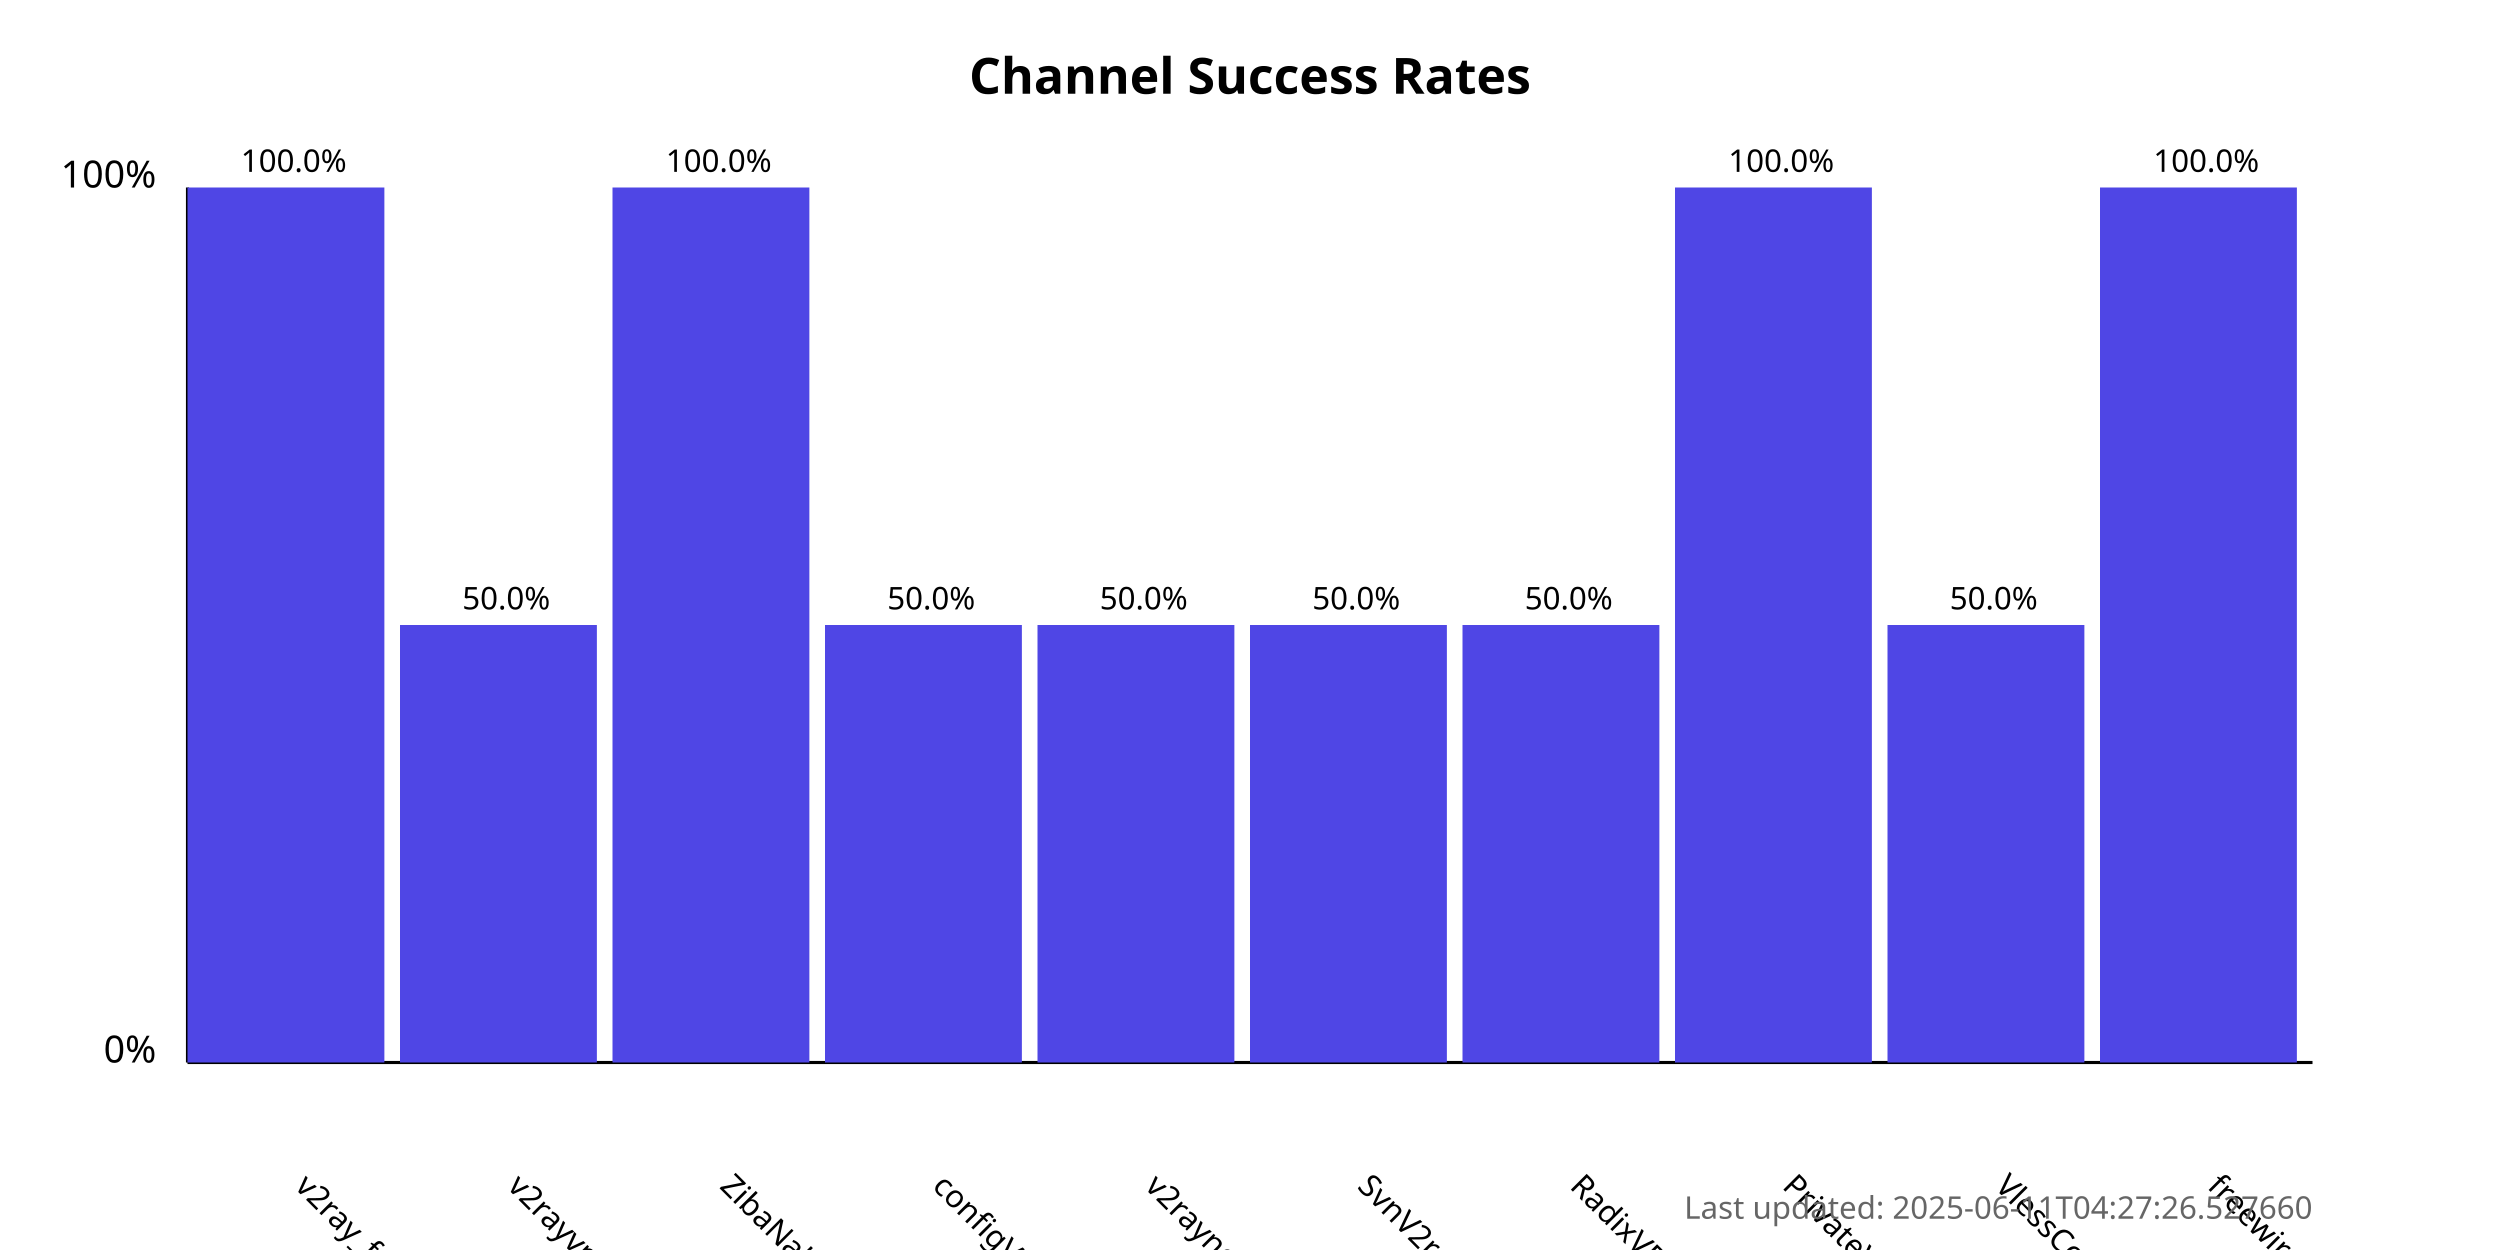
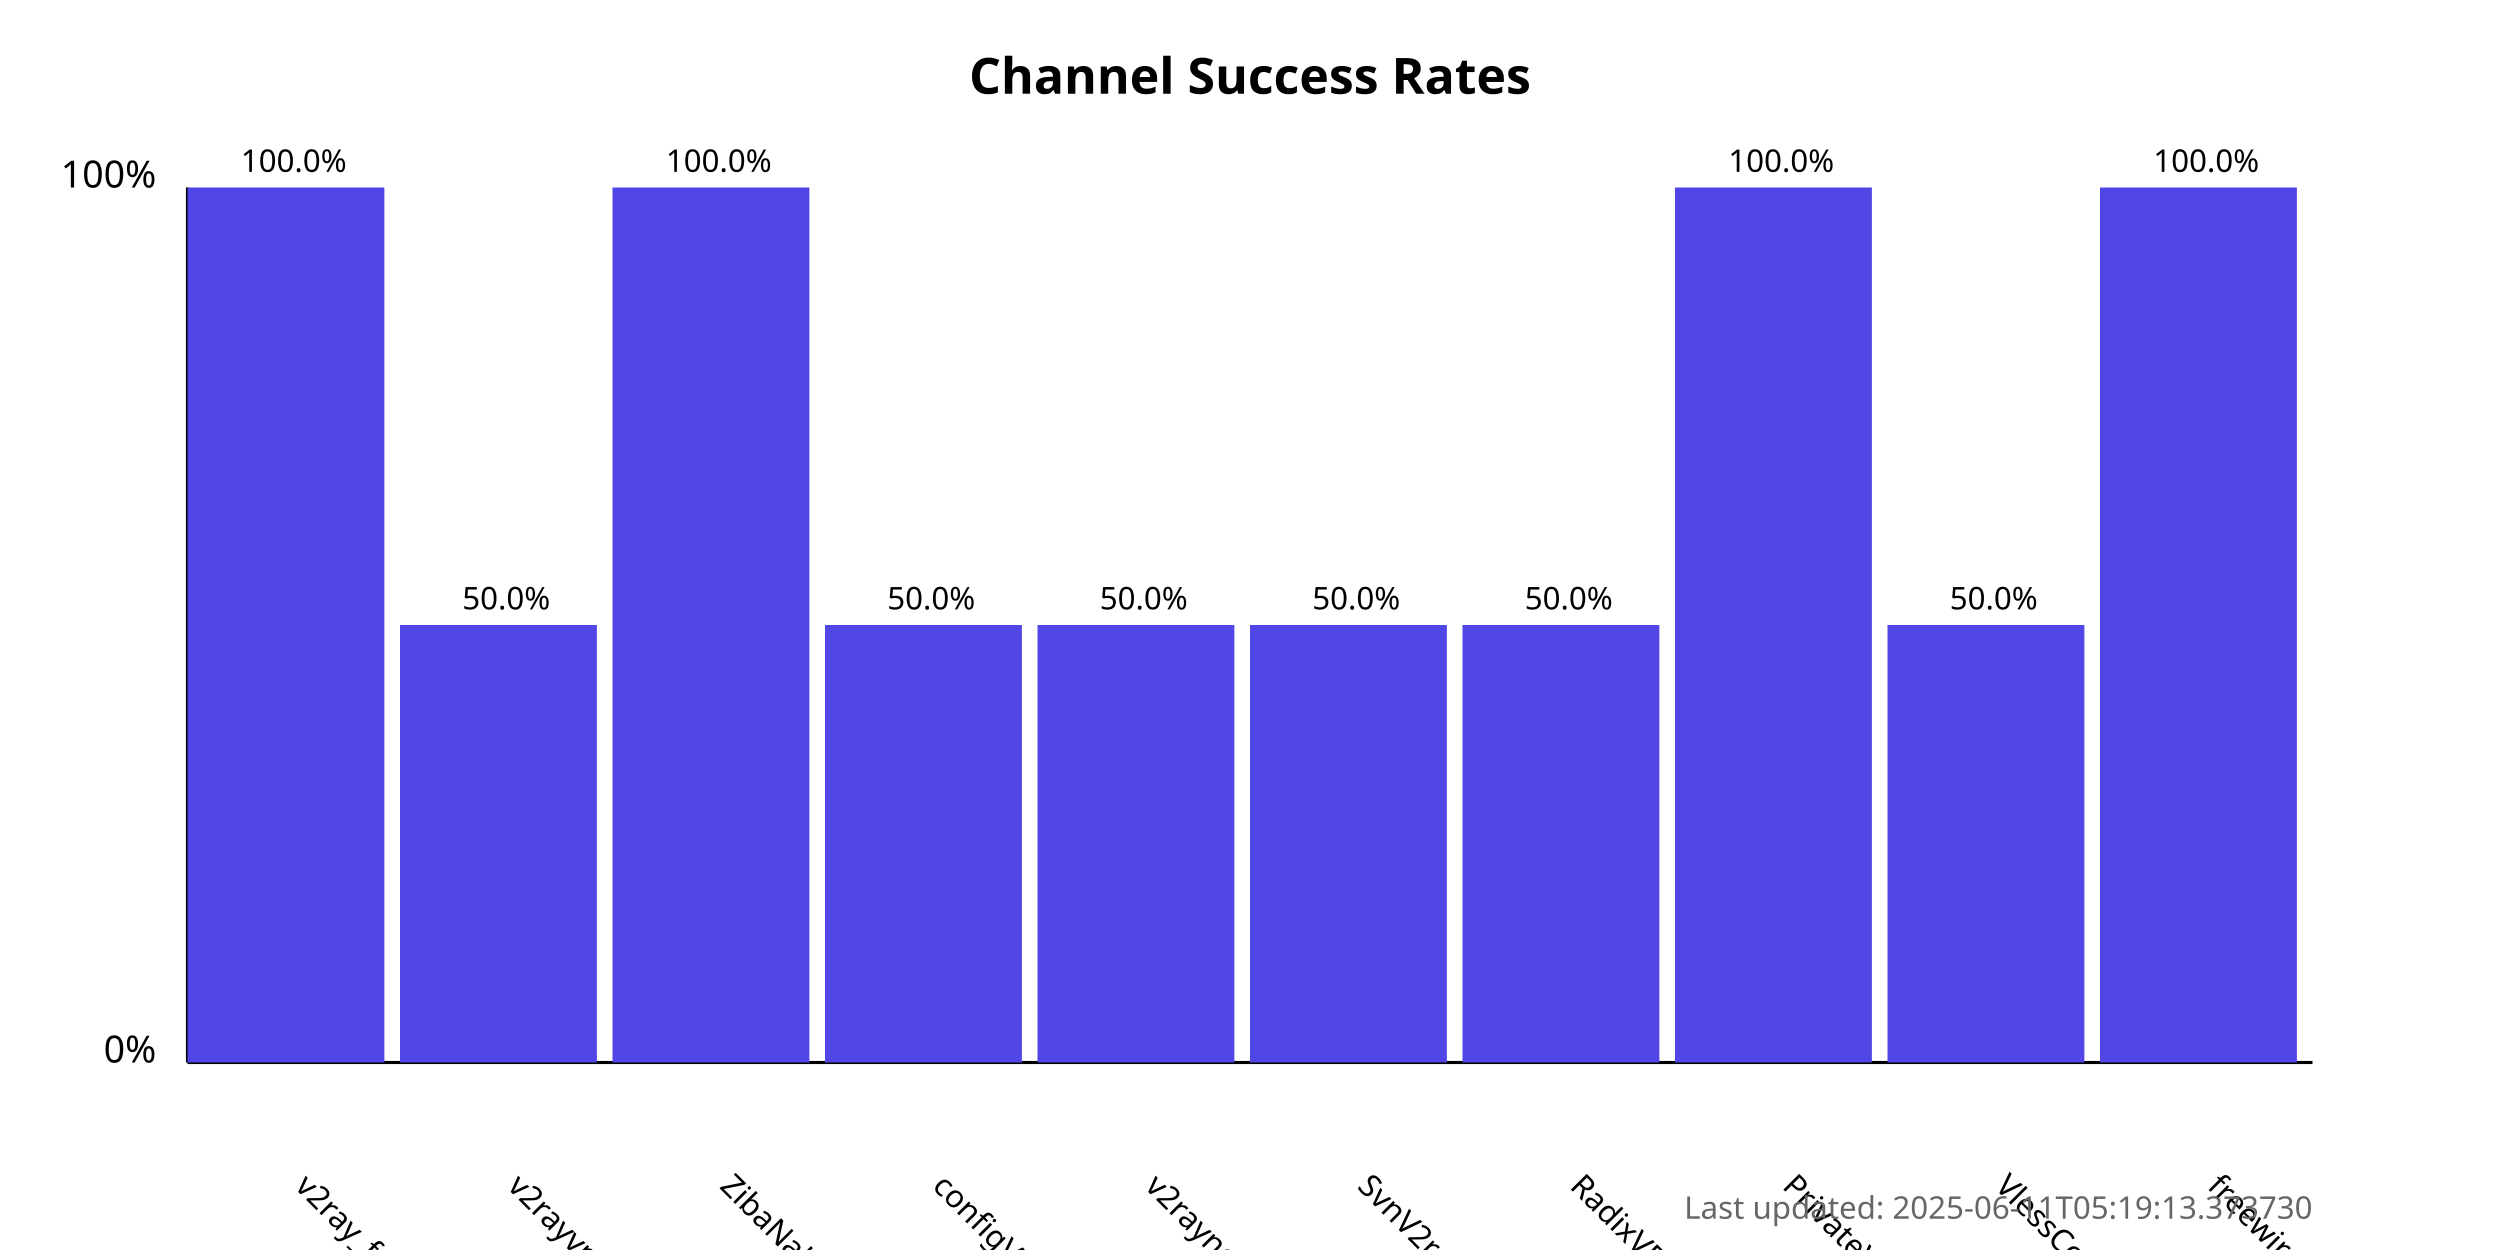
<svg xmlns="http://www.w3.org/2000/svg" width="800" height="400">
  <style>
            .chart-title { font: bold 16px sans-serif; }
            .axis-label { font: 12px sans-serif; }
            .tick-label { font: 10px sans-serif; }
            .bar { fill: #4f46e5; }
            .bar:hover { fill: #6366f1; }
            .timestamp { font: 10px sans-serif; fill: #666; }
        </style>
  <text x="400.0" y="30" text-anchor="middle" class="chart-title">
            Channel Success Rates
        </text>
  <line x1="60" y1="340" x2="60" y2="60" stroke="black" stroke-width="1" />
  <line x1="60" y1="340" x2="740" y2="340" stroke="black" stroke-width="1" />
  <text x="50" y="340" text-anchor="end" class="axis-label">0%</text>
  <text x="50" y="60" text-anchor="end" class="axis-label">100%</text>
  <g>
    <rect x="60" y="60.0" width="63.0" height="280.0" class="bar" />
    <text x="94.0" y="380" transform="rotate(45, 94.0, 380)" text-anchor="start" class="tick-label">
                v2ray_free_conf
            </text>
    <text x="94.0" y="55.0" text-anchor="middle" class="tick-label">
                100.0%
            </text>
  </g>
  <g>
    <rect x="128.0" y="200.0" width="63.0" height="140.0" class="bar" />
    <text x="162.0" y="380" transform="rotate(45, 162.0, 380)" text-anchor="start" class="tick-label">
                v2rayvpno
            </text>
    <text x="162.0" y="195.0" text-anchor="middle" class="tick-label">
                50.0%
            </text>
  </g>
  <g>
    <rect x="196.0" y="60.0" width="63.0" height="280.0" class="bar" />
    <text x="230.0" y="380" transform="rotate(45, 230.0, 380)" text-anchor="start" class="tick-label">
                ZibaNabz
            </text>
    <text x="230.0" y="55.0" text-anchor="middle" class="tick-label">
                100.0%
            </text>
  </g>
  <g>
    <rect x="264.0" y="200.0" width="63.0" height="140.0" class="bar" />
    <text x="298.0" y="380" transform="rotate(45, 298.0, 380)" text-anchor="start" class="tick-label">
                configV2rayForFree
            </text>
    <text x="298.0" y="195.0" text-anchor="middle" class="tick-label">
                50.0%
            </text>
  </g>
  <g>
    <rect x="332.0" y="200.0" width="63.0" height="140.0" class="bar" />
    <text x="366.0" y="380" transform="rotate(45, 366.0, 380)" text-anchor="start" class="tick-label">
                v2rayngvpn
            </text>
    <text x="366.0" y="195.0" text-anchor="middle" class="tick-label">
                50.0%
            </text>
  </g>
  <g>
    <rect x="400.0" y="200.0" width="63.0" height="140.0" class="bar" />
    <text x="434.0" y="380" transform="rotate(45, 434.0, 380)" text-anchor="start" class="tick-label">
                SvnV2ray
            </text>
    <text x="434.0" y="195.0" text-anchor="middle" class="tick-label">
                50.0%
            </text>
  </g>
  <g>
    <rect x="468.0" y="200.0" width="63.0" height="140.0" class="bar" />
    <text x="502.0" y="380" transform="rotate(45, 502.0, 380)" text-anchor="start" class="tick-label">
                RadixVPN
            </text>
    <text x="502.0" y="195.0" text-anchor="middle" class="tick-label">
                50.0%
            </text>
  </g>
  <g>
    <rect x="536.0" y="60.0" width="63.0" height="280.0" class="bar" />
    <text x="570.0" y="380" transform="rotate(45, 570.0, 380)" text-anchor="start" class="tick-label">
                PrivateVPNs
            </text>
    <text x="570.0" y="55.0" text-anchor="middle" class="tick-label">
                100.0%
            </text>
  </g>
  <g>
    <rect x="604.0" y="200.0" width="63.0" height="140.0" class="bar" />
    <text x="638.0" y="380" transform="rotate(45, 638.0, 380)" text-anchor="start" class="tick-label">
                VlessConfig
            </text>
    <text x="638.0" y="195.0" text-anchor="middle" class="tick-label">
                50.0%
            </text>
  </g>
  <g>
    <rect x="672.0" y="60.0" width="63.0" height="280.0" class="bar" />
    <text x="706.0" y="380" transform="rotate(45, 706.0, 380)" text-anchor="start" class="tick-label">
                freewireguard
            </text>
    <text x="706.0" y="55.0" text-anchor="middle" class="tick-label">
                100.0%
            </text>
  </g>
  <text x="740" y="390" text-anchor="end" class="timestamp">
-             Last updated: 2025-06-11T04:27:26.527660
+             Last updated: 2025-06-11T05:19:13.373730
        </text>
</svg>
